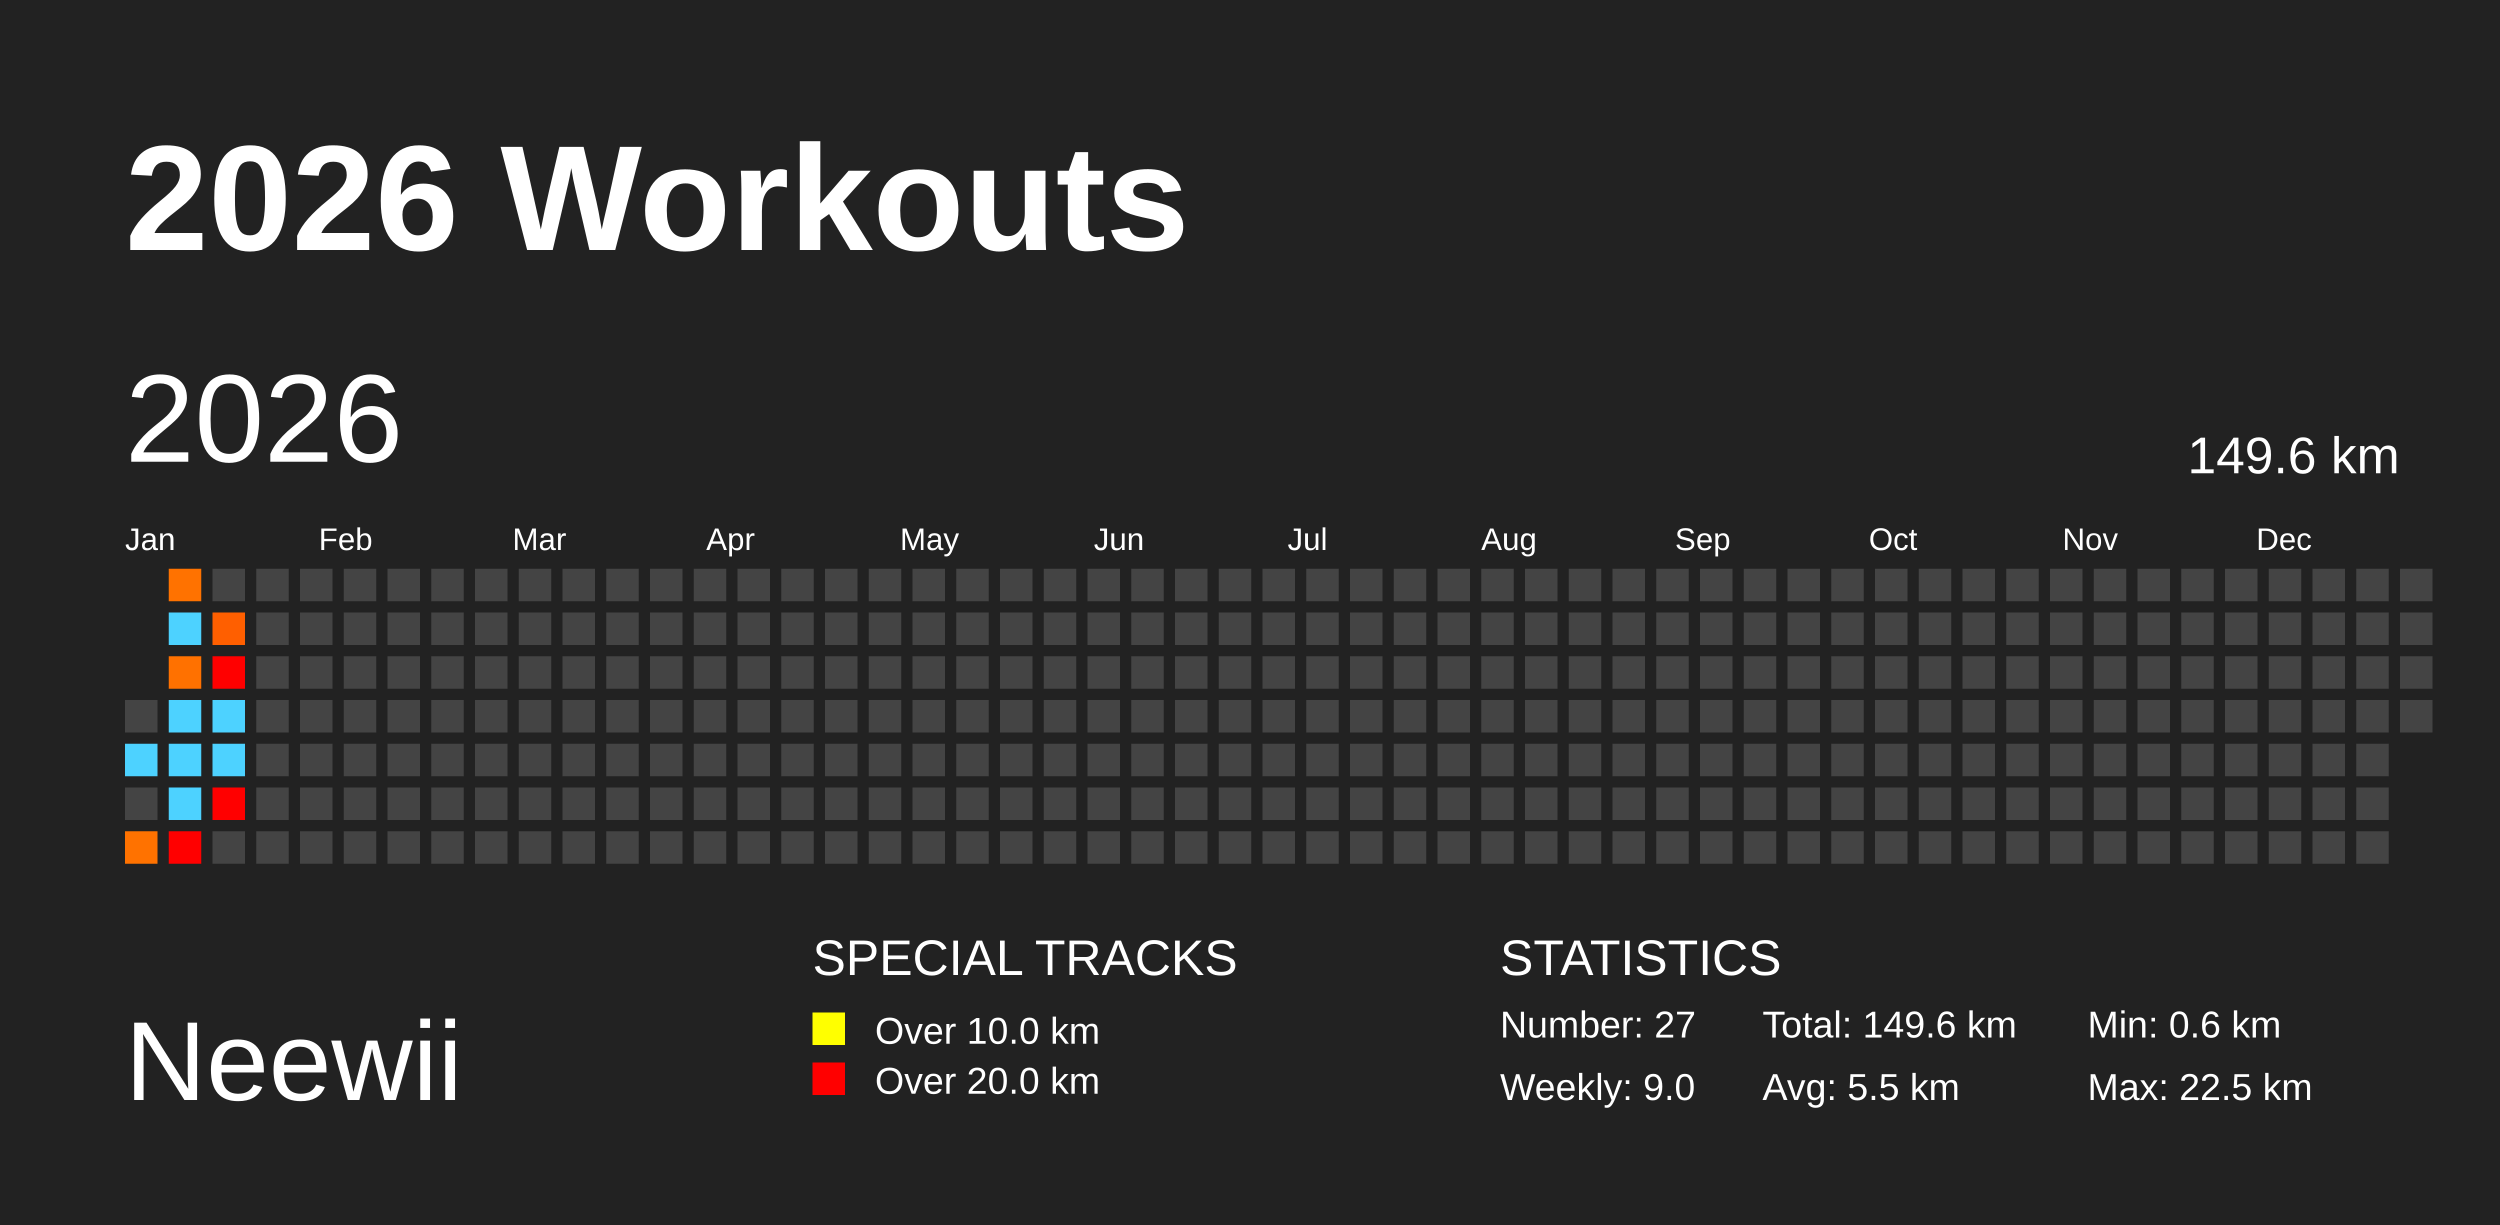
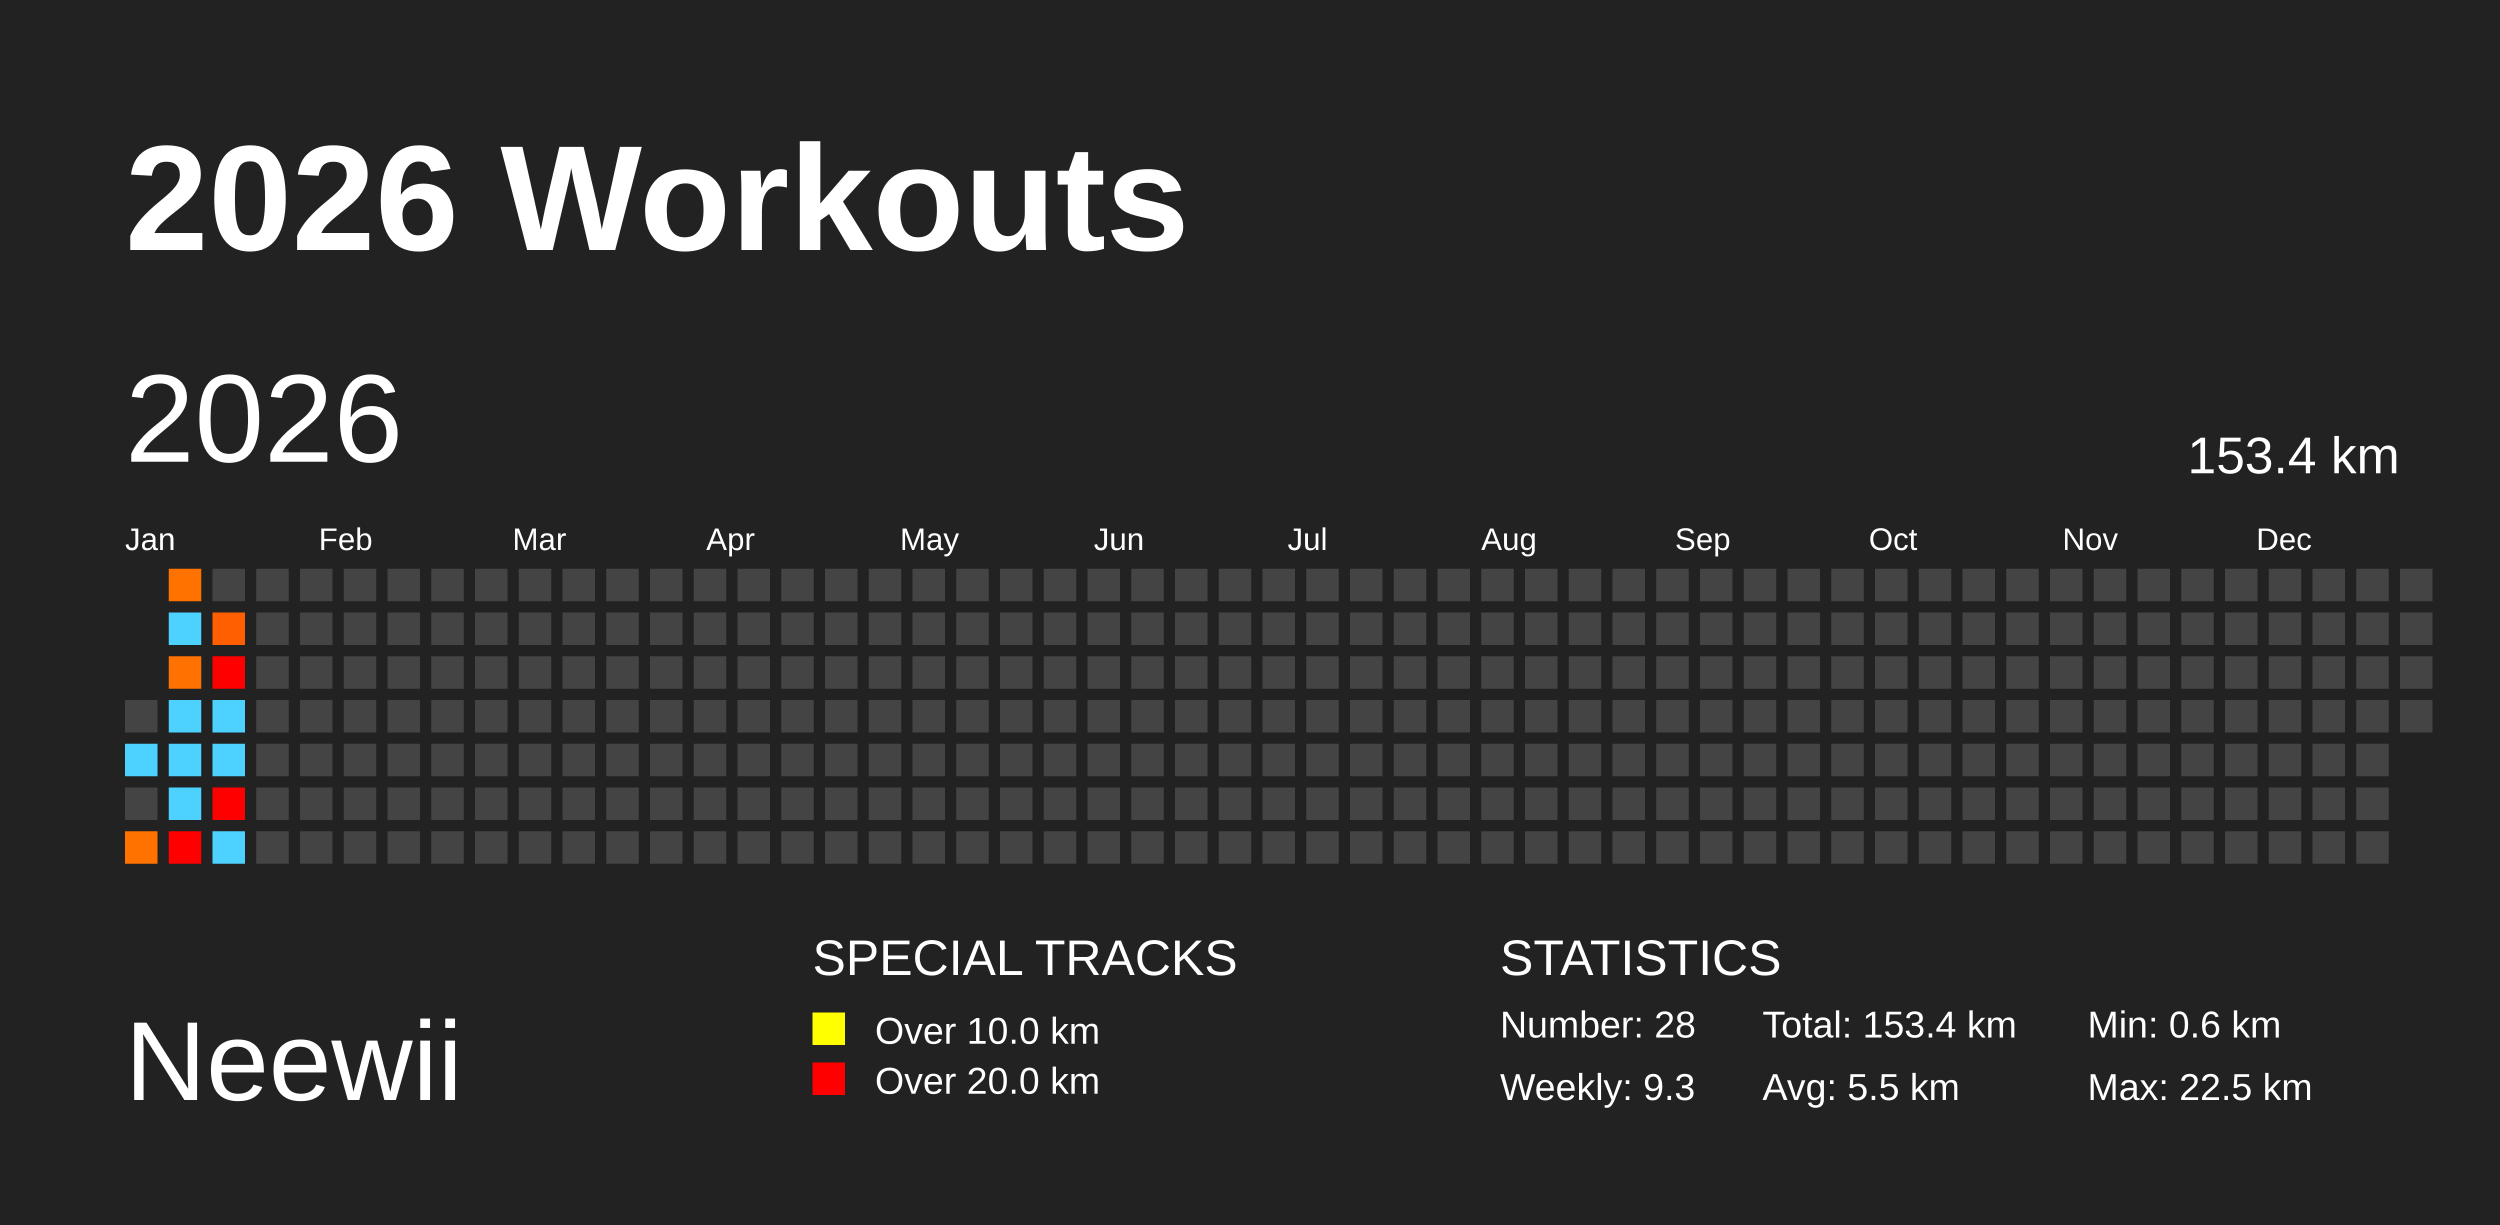
<svg xmlns="http://www.w3.org/2000/svg" baseProfile="full" height="98mm" version="1.1" viewBox="0,0,200,98" width="200mm">
  <defs />
  <rect fill="#222222" height="98" width="200" x="0" y="0" />
  <text fill="#FFFFFF" style="font-size:12px; font-family:Arial; font-weight:bold;" x="10" y="20">2026 Workouts</text>
  <text fill="#FFFFFF" style="font-size:9px; font-family:Arial" x="10" y="88">Neewii</text>
  <text fill="#FFFFFF" style="font-size:4px; font-family:Arial" x="65" y="78">SPECIAL TRACKS</text>
  <rect fill="yellow" height="2.6" width="2.6" x="65" y="81" />
  <text fill="#FFFFFF" style="font-size:3px; font-family:Arial" x="70" y="83.5">Over 10.0 km</text>
  <rect fill="red" height="2.6" width="2.6" x="65" y="85" />
  <text fill="#FFFFFF" style="font-size:3px; font-family:Arial" x="70" y="87.5">Over 20.0 km</text>
  <text fill="#FFFFFF" style="font-size:4px; font-family:Arial" x="120" y="78">STATISTICS</text>
-   <text fill="#FFFFFF" style="font-size:3px; font-family:Arial" x="120" y="83">Number: 27</text>
-   <text fill="#FFFFFF" style="font-size:3px; font-family:Arial" x="120" y="88">Weekly: 9.0</text>
-   <text fill="#FFFFFF" style="font-size:3px; font-family:Arial" x="141" y="83">Total: 149.6 km</text>
+   <text fill="#FFFFFF" style="font-size:3px; font-family:Arial" x="120" y="83">Number: 28</text>
+   <text fill="#FFFFFF" style="font-size:3px; font-family:Arial" x="120" y="88">Weekly: 9.3</text>
+   <text fill="#FFFFFF" style="font-size:3px; font-family:Arial" x="141" y="83">Total: 153.4 km</text>
  <text fill="#FFFFFF" style="font-size:3px; font-family:Arial" x="141" y="88">Avg: 5.5 km</text>
  <text fill="#FFFFFF" style="font-size:3px; font-family:Arial" x="167" y="83">Min: 0.6 km</text>
  <text fill="#FFFFFF" style="font-size:3px; font-family:Arial" x="167" y="88">Max: 22.5 km</text>
  <text dominant-baseline="hanging" fill="#FFFFFF" style="font-size:10.0px; font-family:Arial;" x="10" y="30">2026</text>
-   <text dominant-baseline="hanging" fill="#FFFFFF" style="font-size:4.125px; font-family:Arial;" x="175" y="35">149.6 km</text>
+   <text dominant-baseline="hanging" fill="#FFFFFF" style="font-size:4.125px; font-family:Arial;" x="175" y="35">153.4 km</text>
  <text fill="#FFFFFF" style="font-size:2.5px; font-family:Arial" x="10.0" y="44">Jan</text>
  <text fill="#FFFFFF" style="font-size:2.5px; font-family:Arial" x="25.5" y="44">Feb</text>
  <text fill="#FFFFFF" style="font-size:2.5px; font-family:Arial" x="41.0" y="44">Mar</text>
  <text fill="#FFFFFF" style="font-size:2.5px; font-family:Arial" x="56.5" y="44">Apr</text>
  <text fill="#FFFFFF" style="font-size:2.5px; font-family:Arial" x="72.0" y="44">May</text>
  <text fill="#FFFFFF" style="font-size:2.5px; font-family:Arial" x="87.5" y="44">Jun</text>
  <text fill="#FFFFFF" style="font-size:2.5px; font-family:Arial" x="103.0" y="44">Jul</text>
  <text fill="#FFFFFF" style="font-size:2.5px; font-family:Arial" x="118.5" y="44">Aug</text>
  <text fill="#FFFFFF" style="font-size:2.5px; font-family:Arial" x="134.0" y="44">Sep</text>
  <text fill="#FFFFFF" style="font-size:2.5px; font-family:Arial" x="149.5" y="44">Oct</text>
  <text fill="#FFFFFF" style="font-size:2.5px; font-family:Arial" x="165.0" y="44">Nov</text>
  <text fill="#FFFFFF" style="font-size:2.5px; font-family:Arial" x="180.5" y="44">Dec</text>
  <rect fill="#444444" height="2.6" width="2.6" x="10.0" y="56.0" />
  <rect fill="#4dd2ff" height="2.6" width="2.6" x="10.0" y="59.5" />
  <rect fill="#444444" height="2.6" width="2.6" x="10.0" y="63.0" />
  <rect fill="#ff7200" height="2.6" width="2.6" x="10.0" y="66.5" />
  <rect fill="#ff7200" height="2.6" width="2.6" x="13.5" y="45.5" />
  <rect fill="#4dd2ff" height="2.6" width="2.6" x="13.5" y="49.0" />
  <rect fill="#ff7100" height="2.6" width="2.6" x="13.5" y="52.5" />
  <rect fill="#4dd2ff" height="2.6" width="2.6" x="13.5" y="56.0" />
  <rect fill="#4dd2ff" height="2.6" width="2.6" x="13.5" y="59.5" />
  <rect fill="#4dd2ff" height="2.6" width="2.6" x="13.5" y="63.0" />
  <rect fill="red" height="2.6" width="2.6" x="13.5" y="66.5" />
  <rect fill="#444444" height="2.6" width="2.6" x="17.0" y="45.5" />
  <rect fill="#ff5f00" height="2.6" width="2.6" x="17.0" y="49.0" />
  <rect fill="red" height="2.6" width="2.6" x="17.0" y="52.5" />
  <rect fill="#4dd2ff" height="2.6" width="2.6" x="17.0" y="56.0" />
  <rect fill="#4dd2ff" height="2.6" width="2.6" x="17.0" y="59.5" />
  <rect fill="red" height="2.6" width="2.6" x="17.0" y="63.0" />
-   <rect fill="#444444" height="2.6" width="2.6" x="17.0" y="66.5" />
+   <rect fill="#4dd2ff" height="2.6" width="2.6" x="17.0" y="66.5" />
  <rect fill="#444444" height="2.6" width="2.6" x="20.5" y="45.5" />
  <rect fill="#444444" height="2.6" width="2.6" x="20.5" y="49.0" />
  <rect fill="#444444" height="2.6" width="2.6" x="20.5" y="52.5" />
  <rect fill="#444444" height="2.6" width="2.6" x="20.5" y="56.0" />
  <rect fill="#444444" height="2.6" width="2.6" x="20.5" y="59.5" />
  <rect fill="#444444" height="2.6" width="2.6" x="20.5" y="63.0" />
  <rect fill="#444444" height="2.6" width="2.6" x="20.5" y="66.5" />
  <rect fill="#444444" height="2.6" width="2.6" x="24.0" y="45.5" />
  <rect fill="#444444" height="2.6" width="2.6" x="24.0" y="49.0" />
  <rect fill="#444444" height="2.6" width="2.6" x="24.0" y="52.5" />
  <rect fill="#444444" height="2.6" width="2.6" x="24.0" y="56.0" />
  <rect fill="#444444" height="2.6" width="2.6" x="24.0" y="59.5" />
  <rect fill="#444444" height="2.6" width="2.6" x="24.0" y="63.0" />
  <rect fill="#444444" height="2.6" width="2.6" x="24.0" y="66.5" />
  <rect fill="#444444" height="2.6" width="2.6" x="27.5" y="45.5" />
  <rect fill="#444444" height="2.6" width="2.6" x="27.5" y="49.0" />
  <rect fill="#444444" height="2.6" width="2.6" x="27.5" y="52.5" />
  <rect fill="#444444" height="2.6" width="2.6" x="27.5" y="56.0" />
  <rect fill="#444444" height="2.6" width="2.6" x="27.5" y="59.5" />
  <rect fill="#444444" height="2.6" width="2.6" x="27.5" y="63.0" />
  <rect fill="#444444" height="2.6" width="2.6" x="27.5" y="66.5" />
  <rect fill="#444444" height="2.6" width="2.6" x="31.0" y="45.5" />
  <rect fill="#444444" height="2.6" width="2.6" x="31.0" y="49.0" />
  <rect fill="#444444" height="2.6" width="2.6" x="31.0" y="52.5" />
  <rect fill="#444444" height="2.6" width="2.6" x="31.0" y="56.0" />
  <rect fill="#444444" height="2.6" width="2.6" x="31.0" y="59.5" />
  <rect fill="#444444" height="2.6" width="2.6" x="31.0" y="63.0" />
  <rect fill="#444444" height="2.6" width="2.6" x="31.0" y="66.5" />
  <rect fill="#444444" height="2.6" width="2.6" x="34.5" y="45.5" />
  <rect fill="#444444" height="2.6" width="2.6" x="34.5" y="49.0" />
  <rect fill="#444444" height="2.6" width="2.6" x="34.5" y="52.5" />
  <rect fill="#444444" height="2.6" width="2.6" x="34.5" y="56.0" />
  <rect fill="#444444" height="2.6" width="2.6" x="34.5" y="59.5" />
  <rect fill="#444444" height="2.6" width="2.6" x="34.5" y="63.0" />
  <rect fill="#444444" height="2.6" width="2.6" x="34.5" y="66.5" />
  <rect fill="#444444" height="2.6" width="2.6" x="38.0" y="45.5" />
  <rect fill="#444444" height="2.6" width="2.6" x="38.0" y="49.0" />
  <rect fill="#444444" height="2.6" width="2.6" x="38.0" y="52.5" />
  <rect fill="#444444" height="2.6" width="2.6" x="38.0" y="56.0" />
  <rect fill="#444444" height="2.6" width="2.6" x="38.0" y="59.5" />
  <rect fill="#444444" height="2.6" width="2.6" x="38.0" y="63.0" />
  <rect fill="#444444" height="2.6" width="2.6" x="38.0" y="66.5" />
  <rect fill="#444444" height="2.6" width="2.6" x="41.5" y="45.5" />
  <rect fill="#444444" height="2.6" width="2.6" x="41.5" y="49.0" />
  <rect fill="#444444" height="2.6" width="2.6" x="41.5" y="52.5" />
  <rect fill="#444444" height="2.6" width="2.6" x="41.5" y="56.0" />
  <rect fill="#444444" height="2.6" width="2.6" x="41.5" y="59.5" />
  <rect fill="#444444" height="2.6" width="2.6" x="41.5" y="63.0" />
  <rect fill="#444444" height="2.6" width="2.6" x="41.5" y="66.5" />
  <rect fill="#444444" height="2.6" width="2.6" x="45.0" y="45.5" />
  <rect fill="#444444" height="2.6" width="2.6" x="45.0" y="49.0" />
  <rect fill="#444444" height="2.6" width="2.6" x="45.0" y="52.5" />
  <rect fill="#444444" height="2.6" width="2.6" x="45.0" y="56.0" />
  <rect fill="#444444" height="2.6" width="2.6" x="45.0" y="59.5" />
  <rect fill="#444444" height="2.6" width="2.6" x="45.0" y="63.0" />
  <rect fill="#444444" height="2.6" width="2.6" x="45.0" y="66.5" />
  <rect fill="#444444" height="2.6" width="2.6" x="48.5" y="45.5" />
  <rect fill="#444444" height="2.6" width="2.6" x="48.5" y="49.0" />
  <rect fill="#444444" height="2.6" width="2.6" x="48.5" y="52.5" />
  <rect fill="#444444" height="2.6" width="2.6" x="48.5" y="56.0" />
  <rect fill="#444444" height="2.6" width="2.6" x="48.5" y="59.5" />
  <rect fill="#444444" height="2.6" width="2.6" x="48.5" y="63.0" />
  <rect fill="#444444" height="2.6" width="2.6" x="48.5" y="66.5" />
  <rect fill="#444444" height="2.6" width="2.6" x="52.0" y="45.5" />
  <rect fill="#444444" height="2.6" width="2.6" x="52.0" y="49.0" />
  <rect fill="#444444" height="2.6" width="2.6" x="52.0" y="52.5" />
  <rect fill="#444444" height="2.6" width="2.6" x="52.0" y="56.0" />
  <rect fill="#444444" height="2.6" width="2.6" x="52.0" y="59.5" />
  <rect fill="#444444" height="2.6" width="2.6" x="52.0" y="63.0" />
  <rect fill="#444444" height="2.6" width="2.6" x="52.0" y="66.5" />
  <rect fill="#444444" height="2.6" width="2.6" x="55.5" y="45.5" />
  <rect fill="#444444" height="2.6" width="2.6" x="55.5" y="49.0" />
  <rect fill="#444444" height="2.6" width="2.6" x="55.5" y="52.5" />
  <rect fill="#444444" height="2.6" width="2.6" x="55.5" y="56.0" />
  <rect fill="#444444" height="2.6" width="2.6" x="55.5" y="59.5" />
  <rect fill="#444444" height="2.6" width="2.6" x="55.5" y="63.0" />
  <rect fill="#444444" height="2.6" width="2.6" x="55.5" y="66.5" />
  <rect fill="#444444" height="2.6" width="2.6" x="59.0" y="45.5" />
  <rect fill="#444444" height="2.6" width="2.6" x="59.0" y="49.0" />
  <rect fill="#444444" height="2.6" width="2.6" x="59.0" y="52.5" />
  <rect fill="#444444" height="2.6" width="2.6" x="59.0" y="56.0" />
  <rect fill="#444444" height="2.6" width="2.6" x="59.0" y="59.5" />
  <rect fill="#444444" height="2.6" width="2.6" x="59.0" y="63.0" />
  <rect fill="#444444" height="2.6" width="2.6" x="59.0" y="66.5" />
  <rect fill="#444444" height="2.6" width="2.6" x="62.5" y="45.5" />
  <rect fill="#444444" height="2.6" width="2.6" x="62.5" y="49.0" />
  <rect fill="#444444" height="2.6" width="2.6" x="62.5" y="52.5" />
  <rect fill="#444444" height="2.6" width="2.6" x="62.5" y="56.0" />
  <rect fill="#444444" height="2.6" width="2.6" x="62.5" y="59.5" />
  <rect fill="#444444" height="2.6" width="2.6" x="62.5" y="63.0" />
  <rect fill="#444444" height="2.6" width="2.6" x="62.5" y="66.5" />
  <rect fill="#444444" height="2.6" width="2.6" x="66.0" y="45.5" />
  <rect fill="#444444" height="2.6" width="2.6" x="66.0" y="49.0" />
  <rect fill="#444444" height="2.6" width="2.6" x="66.0" y="52.5" />
  <rect fill="#444444" height="2.6" width="2.6" x="66.0" y="56.0" />
  <rect fill="#444444" height="2.6" width="2.6" x="66.0" y="59.5" />
  <rect fill="#444444" height="2.6" width="2.6" x="66.0" y="63.0" />
  <rect fill="#444444" height="2.6" width="2.6" x="66.0" y="66.5" />
  <rect fill="#444444" height="2.6" width="2.6" x="69.5" y="45.5" />
  <rect fill="#444444" height="2.6" width="2.6" x="69.5" y="49.0" />
  <rect fill="#444444" height="2.6" width="2.6" x="69.5" y="52.5" />
  <rect fill="#444444" height="2.6" width="2.6" x="69.5" y="56.0" />
  <rect fill="#444444" height="2.6" width="2.6" x="69.5" y="59.5" />
  <rect fill="#444444" height="2.6" width="2.6" x="69.5" y="63.0" />
  <rect fill="#444444" height="2.6" width="2.6" x="69.5" y="66.5" />
  <rect fill="#444444" height="2.6" width="2.6" x="73.0" y="45.5" />
  <rect fill="#444444" height="2.6" width="2.6" x="73.0" y="49.0" />
  <rect fill="#444444" height="2.6" width="2.6" x="73.0" y="52.5" />
  <rect fill="#444444" height="2.6" width="2.6" x="73.0" y="56.0" />
  <rect fill="#444444" height="2.6" width="2.6" x="73.0" y="59.5" />
  <rect fill="#444444" height="2.6" width="2.6" x="73.0" y="63.0" />
  <rect fill="#444444" height="2.6" width="2.6" x="73.0" y="66.5" />
  <rect fill="#444444" height="2.6" width="2.6" x="76.5" y="45.5" />
  <rect fill="#444444" height="2.6" width="2.6" x="76.5" y="49.0" />
  <rect fill="#444444" height="2.6" width="2.6" x="76.5" y="52.5" />
  <rect fill="#444444" height="2.6" width="2.6" x="76.5" y="56.0" />
  <rect fill="#444444" height="2.6" width="2.6" x="76.5" y="59.5" />
  <rect fill="#444444" height="2.6" width="2.6" x="76.5" y="63.0" />
  <rect fill="#444444" height="2.6" width="2.6" x="76.5" y="66.5" />
  <rect fill="#444444" height="2.6" width="2.6" x="80.0" y="45.5" />
  <rect fill="#444444" height="2.6" width="2.6" x="80.0" y="49.0" />
  <rect fill="#444444" height="2.6" width="2.6" x="80.0" y="52.5" />
  <rect fill="#444444" height="2.6" width="2.6" x="80.0" y="56.0" />
  <rect fill="#444444" height="2.6" width="2.6" x="80.0" y="59.5" />
  <rect fill="#444444" height="2.6" width="2.6" x="80.0" y="63.0" />
  <rect fill="#444444" height="2.6" width="2.6" x="80.0" y="66.5" />
  <rect fill="#444444" height="2.6" width="2.6" x="83.5" y="45.5" />
  <rect fill="#444444" height="2.6" width="2.6" x="83.5" y="49.0" />
  <rect fill="#444444" height="2.6" width="2.6" x="83.5" y="52.5" />
  <rect fill="#444444" height="2.6" width="2.6" x="83.5" y="56.0" />
  <rect fill="#444444" height="2.6" width="2.6" x="83.5" y="59.5" />
  <rect fill="#444444" height="2.6" width="2.6" x="83.5" y="63.0" />
  <rect fill="#444444" height="2.6" width="2.6" x="83.5" y="66.5" />
  <rect fill="#444444" height="2.6" width="2.6" x="87.0" y="45.5" />
  <rect fill="#444444" height="2.6" width="2.6" x="87.0" y="49.0" />
  <rect fill="#444444" height="2.6" width="2.6" x="87.0" y="52.5" />
  <rect fill="#444444" height="2.6" width="2.6" x="87.0" y="56.0" />
  <rect fill="#444444" height="2.6" width="2.6" x="87.0" y="59.5" />
  <rect fill="#444444" height="2.6" width="2.6" x="87.0" y="63.0" />
  <rect fill="#444444" height="2.6" width="2.6" x="87.0" y="66.5" />
  <rect fill="#444444" height="2.6" width="2.6" x="90.5" y="45.5" />
  <rect fill="#444444" height="2.6" width="2.6" x="90.5" y="49.0" />
  <rect fill="#444444" height="2.6" width="2.6" x="90.5" y="52.5" />
  <rect fill="#444444" height="2.6" width="2.6" x="90.5" y="56.0" />
  <rect fill="#444444" height="2.6" width="2.6" x="90.5" y="59.5" />
  <rect fill="#444444" height="2.6" width="2.6" x="90.5" y="63.0" />
  <rect fill="#444444" height="2.6" width="2.6" x="90.5" y="66.5" />
  <rect fill="#444444" height="2.6" width="2.6" x="94.0" y="45.5" />
  <rect fill="#444444" height="2.6" width="2.6" x="94.0" y="49.0" />
  <rect fill="#444444" height="2.6" width="2.6" x="94.0" y="52.5" />
  <rect fill="#444444" height="2.6" width="2.6" x="94.0" y="56.0" />
  <rect fill="#444444" height="2.6" width="2.6" x="94.0" y="59.5" />
  <rect fill="#444444" height="2.6" width="2.6" x="94.0" y="63.0" />
  <rect fill="#444444" height="2.6" width="2.6" x="94.0" y="66.5" />
  <rect fill="#444444" height="2.6" width="2.6" x="97.5" y="45.5" />
  <rect fill="#444444" height="2.6" width="2.6" x="97.5" y="49.0" />
  <rect fill="#444444" height="2.6" width="2.6" x="97.5" y="52.5" />
  <rect fill="#444444" height="2.6" width="2.6" x="97.5" y="56.0" />
  <rect fill="#444444" height="2.6" width="2.6" x="97.5" y="59.5" />
  <rect fill="#444444" height="2.6" width="2.6" x="97.5" y="63.0" />
  <rect fill="#444444" height="2.6" width="2.6" x="97.5" y="66.5" />
  <rect fill="#444444" height="2.6" width="2.6" x="101.0" y="45.5" />
  <rect fill="#444444" height="2.6" width="2.6" x="101.0" y="49.0" />
  <rect fill="#444444" height="2.6" width="2.6" x="101.0" y="52.5" />
  <rect fill="#444444" height="2.6" width="2.6" x="101.0" y="56.0" />
  <rect fill="#444444" height="2.6" width="2.6" x="101.0" y="59.5" />
  <rect fill="#444444" height="2.6" width="2.6" x="101.0" y="63.0" />
  <rect fill="#444444" height="2.6" width="2.6" x="101.0" y="66.5" />
  <rect fill="#444444" height="2.6" width="2.6" x="104.5" y="45.5" />
  <rect fill="#444444" height="2.6" width="2.6" x="104.5" y="49.0" />
  <rect fill="#444444" height="2.6" width="2.6" x="104.5" y="52.5" />
  <rect fill="#444444" height="2.6" width="2.6" x="104.5" y="56.0" />
  <rect fill="#444444" height="2.6" width="2.6" x="104.5" y="59.5" />
  <rect fill="#444444" height="2.6" width="2.6" x="104.5" y="63.0" />
  <rect fill="#444444" height="2.6" width="2.6" x="104.5" y="66.5" />
  <rect fill="#444444" height="2.6" width="2.6" x="108.0" y="45.5" />
  <rect fill="#444444" height="2.6" width="2.6" x="108.0" y="49.0" />
  <rect fill="#444444" height="2.6" width="2.6" x="108.0" y="52.5" />
  <rect fill="#444444" height="2.6" width="2.6" x="108.0" y="56.0" />
  <rect fill="#444444" height="2.6" width="2.6" x="108.0" y="59.5" />
  <rect fill="#444444" height="2.6" width="2.6" x="108.0" y="63.0" />
  <rect fill="#444444" height="2.6" width="2.6" x="108.0" y="66.5" />
  <rect fill="#444444" height="2.6" width="2.6" x="111.5" y="45.5" />
  <rect fill="#444444" height="2.6" width="2.6" x="111.5" y="49.0" />
  <rect fill="#444444" height="2.6" width="2.6" x="111.5" y="52.5" />
  <rect fill="#444444" height="2.6" width="2.6" x="111.5" y="56.0" />
  <rect fill="#444444" height="2.6" width="2.6" x="111.5" y="59.5" />
  <rect fill="#444444" height="2.6" width="2.6" x="111.5" y="63.0" />
  <rect fill="#444444" height="2.6" width="2.6" x="111.5" y="66.5" />
  <rect fill="#444444" height="2.6" width="2.6" x="115.0" y="45.5" />
  <rect fill="#444444" height="2.6" width="2.6" x="115.0" y="49.0" />
  <rect fill="#444444" height="2.6" width="2.6" x="115.0" y="52.5" />
  <rect fill="#444444" height="2.6" width="2.6" x="115.0" y="56.0" />
  <rect fill="#444444" height="2.6" width="2.6" x="115.0" y="59.5" />
  <rect fill="#444444" height="2.6" width="2.6" x="115.0" y="63.0" />
  <rect fill="#444444" height="2.6" width="2.6" x="115.0" y="66.5" />
  <rect fill="#444444" height="2.6" width="2.6" x="118.5" y="45.5" />
  <rect fill="#444444" height="2.6" width="2.6" x="118.5" y="49.0" />
  <rect fill="#444444" height="2.6" width="2.6" x="118.5" y="52.5" />
  <rect fill="#444444" height="2.6" width="2.6" x="118.5" y="56.0" />
  <rect fill="#444444" height="2.6" width="2.6" x="118.5" y="59.5" />
  <rect fill="#444444" height="2.6" width="2.6" x="118.5" y="63.0" />
  <rect fill="#444444" height="2.6" width="2.6" x="118.5" y="66.5" />
  <rect fill="#444444" height="2.6" width="2.6" x="122.0" y="45.5" />
  <rect fill="#444444" height="2.6" width="2.6" x="122.0" y="49.0" />
  <rect fill="#444444" height="2.6" width="2.6" x="122.0" y="52.5" />
  <rect fill="#444444" height="2.6" width="2.6" x="122.0" y="56.0" />
  <rect fill="#444444" height="2.6" width="2.6" x="122.0" y="59.5" />
  <rect fill="#444444" height="2.6" width="2.6" x="122.0" y="63.0" />
  <rect fill="#444444" height="2.6" width="2.6" x="122.0" y="66.5" />
  <rect fill="#444444" height="2.6" width="2.6" x="125.5" y="45.5" />
  <rect fill="#444444" height="2.6" width="2.6" x="125.5" y="49.0" />
  <rect fill="#444444" height="2.6" width="2.6" x="125.5" y="52.5" />
  <rect fill="#444444" height="2.6" width="2.6" x="125.5" y="56.0" />
  <rect fill="#444444" height="2.6" width="2.6" x="125.5" y="59.5" />
  <rect fill="#444444" height="2.6" width="2.6" x="125.5" y="63.0" />
  <rect fill="#444444" height="2.6" width="2.6" x="125.5" y="66.5" />
  <rect fill="#444444" height="2.6" width="2.6" x="129.0" y="45.5" />
  <rect fill="#444444" height="2.6" width="2.6" x="129.0" y="49.0" />
  <rect fill="#444444" height="2.6" width="2.6" x="129.0" y="52.5" />
  <rect fill="#444444" height="2.6" width="2.6" x="129.0" y="56.0" />
  <rect fill="#444444" height="2.6" width="2.6" x="129.0" y="59.5" />
  <rect fill="#444444" height="2.6" width="2.6" x="129.0" y="63.0" />
  <rect fill="#444444" height="2.6" width="2.6" x="129.0" y="66.5" />
  <rect fill="#444444" height="2.6" width="2.6" x="132.5" y="45.5" />
  <rect fill="#444444" height="2.6" width="2.6" x="132.5" y="49.0" />
  <rect fill="#444444" height="2.6" width="2.6" x="132.5" y="52.5" />
  <rect fill="#444444" height="2.6" width="2.6" x="132.5" y="56.0" />
  <rect fill="#444444" height="2.6" width="2.6" x="132.5" y="59.5" />
  <rect fill="#444444" height="2.6" width="2.6" x="132.5" y="63.0" />
  <rect fill="#444444" height="2.6" width="2.6" x="132.5" y="66.5" />
  <rect fill="#444444" height="2.6" width="2.6" x="136.0" y="45.5" />
  <rect fill="#444444" height="2.6" width="2.6" x="136.0" y="49.0" />
  <rect fill="#444444" height="2.6" width="2.6" x="136.0" y="52.5" />
  <rect fill="#444444" height="2.6" width="2.6" x="136.0" y="56.0" />
  <rect fill="#444444" height="2.6" width="2.6" x="136.0" y="59.5" />
  <rect fill="#444444" height="2.6" width="2.6" x="136.0" y="63.0" />
  <rect fill="#444444" height="2.6" width="2.6" x="136.0" y="66.5" />
  <rect fill="#444444" height="2.6" width="2.6" x="139.5" y="45.5" />
  <rect fill="#444444" height="2.6" width="2.6" x="139.5" y="49.0" />
  <rect fill="#444444" height="2.6" width="2.6" x="139.5" y="52.5" />
  <rect fill="#444444" height="2.6" width="2.6" x="139.5" y="56.0" />
  <rect fill="#444444" height="2.6" width="2.6" x="139.5" y="59.5" />
  <rect fill="#444444" height="2.6" width="2.6" x="139.5" y="63.0" />
  <rect fill="#444444" height="2.6" width="2.6" x="139.5" y="66.5" />
  <rect fill="#444444" height="2.6" width="2.6" x="143.0" y="45.5" />
  <rect fill="#444444" height="2.6" width="2.6" x="143.0" y="49.0" />
  <rect fill="#444444" height="2.6" width="2.6" x="143.0" y="52.5" />
  <rect fill="#444444" height="2.6" width="2.6" x="143.0" y="56.0" />
  <rect fill="#444444" height="2.6" width="2.6" x="143.0" y="59.5" />
  <rect fill="#444444" height="2.6" width="2.6" x="143.0" y="63.0" />
  <rect fill="#444444" height="2.6" width="2.6" x="143.0" y="66.5" />
  <rect fill="#444444" height="2.6" width="2.6" x="146.5" y="45.5" />
  <rect fill="#444444" height="2.6" width="2.6" x="146.5" y="49.0" />
  <rect fill="#444444" height="2.6" width="2.6" x="146.5" y="52.5" />
  <rect fill="#444444" height="2.6" width="2.6" x="146.5" y="56.0" />
  <rect fill="#444444" height="2.6" width="2.6" x="146.5" y="59.5" />
  <rect fill="#444444" height="2.6" width="2.6" x="146.5" y="63.0" />
  <rect fill="#444444" height="2.6" width="2.6" x="146.5" y="66.5" />
  <rect fill="#444444" height="2.6" width="2.6" x="150.0" y="45.5" />
  <rect fill="#444444" height="2.6" width="2.6" x="150.0" y="49.0" />
  <rect fill="#444444" height="2.6" width="2.6" x="150.0" y="52.5" />
  <rect fill="#444444" height="2.6" width="2.6" x="150.0" y="56.0" />
  <rect fill="#444444" height="2.6" width="2.6" x="150.0" y="59.5" />
  <rect fill="#444444" height="2.6" width="2.6" x="150.0" y="63.0" />
  <rect fill="#444444" height="2.6" width="2.6" x="150.0" y="66.5" />
  <rect fill="#444444" height="2.6" width="2.6" x="153.5" y="45.5" />
  <rect fill="#444444" height="2.6" width="2.6" x="153.5" y="49.0" />
  <rect fill="#444444" height="2.6" width="2.6" x="153.5" y="52.5" />
  <rect fill="#444444" height="2.6" width="2.6" x="153.5" y="56.0" />
  <rect fill="#444444" height="2.6" width="2.6" x="153.5" y="59.5" />
  <rect fill="#444444" height="2.6" width="2.6" x="153.5" y="63.0" />
  <rect fill="#444444" height="2.6" width="2.6" x="153.5" y="66.5" />
  <rect fill="#444444" height="2.6" width="2.6" x="157.0" y="45.5" />
  <rect fill="#444444" height="2.6" width="2.6" x="157.0" y="49.0" />
  <rect fill="#444444" height="2.6" width="2.6" x="157.0" y="52.5" />
  <rect fill="#444444" height="2.6" width="2.6" x="157.0" y="56.0" />
  <rect fill="#444444" height="2.6" width="2.6" x="157.0" y="59.5" />
  <rect fill="#444444" height="2.6" width="2.6" x="157.0" y="63.0" />
  <rect fill="#444444" height="2.6" width="2.6" x="157.0" y="66.5" />
  <rect fill="#444444" height="2.6" width="2.6" x="160.5" y="45.5" />
  <rect fill="#444444" height="2.6" width="2.6" x="160.5" y="49.0" />
  <rect fill="#444444" height="2.6" width="2.6" x="160.5" y="52.5" />
  <rect fill="#444444" height="2.6" width="2.6" x="160.5" y="56.0" />
  <rect fill="#444444" height="2.6" width="2.6" x="160.5" y="59.5" />
  <rect fill="#444444" height="2.6" width="2.6" x="160.5" y="63.0" />
  <rect fill="#444444" height="2.6" width="2.6" x="160.5" y="66.5" />
  <rect fill="#444444" height="2.6" width="2.6" x="164.0" y="45.5" />
  <rect fill="#444444" height="2.6" width="2.6" x="164.0" y="49.0" />
  <rect fill="#444444" height="2.6" width="2.6" x="164.0" y="52.5" />
  <rect fill="#444444" height="2.6" width="2.6" x="164.0" y="56.0" />
  <rect fill="#444444" height="2.6" width="2.6" x="164.0" y="59.5" />
  <rect fill="#444444" height="2.6" width="2.6" x="164.0" y="63.0" />
  <rect fill="#444444" height="2.6" width="2.6" x="164.0" y="66.5" />
  <rect fill="#444444" height="2.6" width="2.6" x="167.5" y="45.5" />
  <rect fill="#444444" height="2.6" width="2.6" x="167.5" y="49.0" />
  <rect fill="#444444" height="2.6" width="2.6" x="167.5" y="52.5" />
  <rect fill="#444444" height="2.6" width="2.6" x="167.5" y="56.0" />
  <rect fill="#444444" height="2.6" width="2.6" x="167.5" y="59.5" />
  <rect fill="#444444" height="2.6" width="2.6" x="167.5" y="63.0" />
  <rect fill="#444444" height="2.6" width="2.6" x="167.5" y="66.5" />
  <rect fill="#444444" height="2.6" width="2.6" x="171.0" y="45.5" />
  <rect fill="#444444" height="2.6" width="2.6" x="171.0" y="49.0" />
  <rect fill="#444444" height="2.6" width="2.6" x="171.0" y="52.5" />
  <rect fill="#444444" height="2.6" width="2.6" x="171.0" y="56.0" />
  <rect fill="#444444" height="2.6" width="2.6" x="171.0" y="59.5" />
  <rect fill="#444444" height="2.6" width="2.6" x="171.0" y="63.0" />
  <rect fill="#444444" height="2.6" width="2.6" x="171.0" y="66.5" />
  <rect fill="#444444" height="2.6" width="2.6" x="174.5" y="45.5" />
  <rect fill="#444444" height="2.6" width="2.6" x="174.5" y="49.0" />
  <rect fill="#444444" height="2.6" width="2.6" x="174.5" y="52.5" />
  <rect fill="#444444" height="2.6" width="2.6" x="174.5" y="56.0" />
  <rect fill="#444444" height="2.6" width="2.6" x="174.5" y="59.5" />
  <rect fill="#444444" height="2.6" width="2.6" x="174.5" y="63.0" />
  <rect fill="#444444" height="2.6" width="2.6" x="174.5" y="66.5" />
  <rect fill="#444444" height="2.6" width="2.6" x="178.0" y="45.5" />
  <rect fill="#444444" height="2.6" width="2.6" x="178.0" y="49.0" />
  <rect fill="#444444" height="2.6" width="2.6" x="178.0" y="52.5" />
  <rect fill="#444444" height="2.6" width="2.6" x="178.0" y="56.0" />
  <rect fill="#444444" height="2.6" width="2.6" x="178.0" y="59.5" />
  <rect fill="#444444" height="2.6" width="2.6" x="178.0" y="63.0" />
  <rect fill="#444444" height="2.6" width="2.6" x="178.0" y="66.5" />
  <rect fill="#444444" height="2.6" width="2.6" x="181.5" y="45.5" />
  <rect fill="#444444" height="2.6" width="2.6" x="181.5" y="49.0" />
  <rect fill="#444444" height="2.6" width="2.6" x="181.5" y="52.5" />
  <rect fill="#444444" height="2.6" width="2.6" x="181.5" y="56.0" />
  <rect fill="#444444" height="2.6" width="2.6" x="181.5" y="59.5" />
  <rect fill="#444444" height="2.6" width="2.6" x="181.5" y="63.0" />
  <rect fill="#444444" height="2.6" width="2.6" x="181.5" y="66.5" />
  <rect fill="#444444" height="2.6" width="2.6" x="185.0" y="45.5" />
  <rect fill="#444444" height="2.6" width="2.6" x="185.0" y="49.0" />
  <rect fill="#444444" height="2.6" width="2.6" x="185.0" y="52.5" />
  <rect fill="#444444" height="2.6" width="2.6" x="185.0" y="56.0" />
  <rect fill="#444444" height="2.6" width="2.6" x="185.0" y="59.5" />
  <rect fill="#444444" height="2.6" width="2.6" x="185.0" y="63.0" />
  <rect fill="#444444" height="2.6" width="2.6" x="185.0" y="66.5" />
  <rect fill="#444444" height="2.6" width="2.6" x="188.5" y="45.5" />
  <rect fill="#444444" height="2.6" width="2.6" x="188.5" y="49.0" />
  <rect fill="#444444" height="2.6" width="2.6" x="188.5" y="52.5" />
  <rect fill="#444444" height="2.6" width="2.6" x="188.5" y="56.0" />
  <rect fill="#444444" height="2.6" width="2.6" x="188.5" y="59.5" />
  <rect fill="#444444" height="2.6" width="2.6" x="188.5" y="63.0" />
  <rect fill="#444444" height="2.6" width="2.6" x="188.5" y="66.5" />
  <rect fill="#444444" height="2.6" width="2.6" x="192.0" y="45.5" />
  <rect fill="#444444" height="2.6" width="2.6" x="192.0" y="49.0" />
  <rect fill="#444444" height="2.6" width="2.6" x="192.0" y="52.5" />
  <rect fill="#444444" height="2.6" width="2.6" x="192.0" y="56.0" />
</svg>
